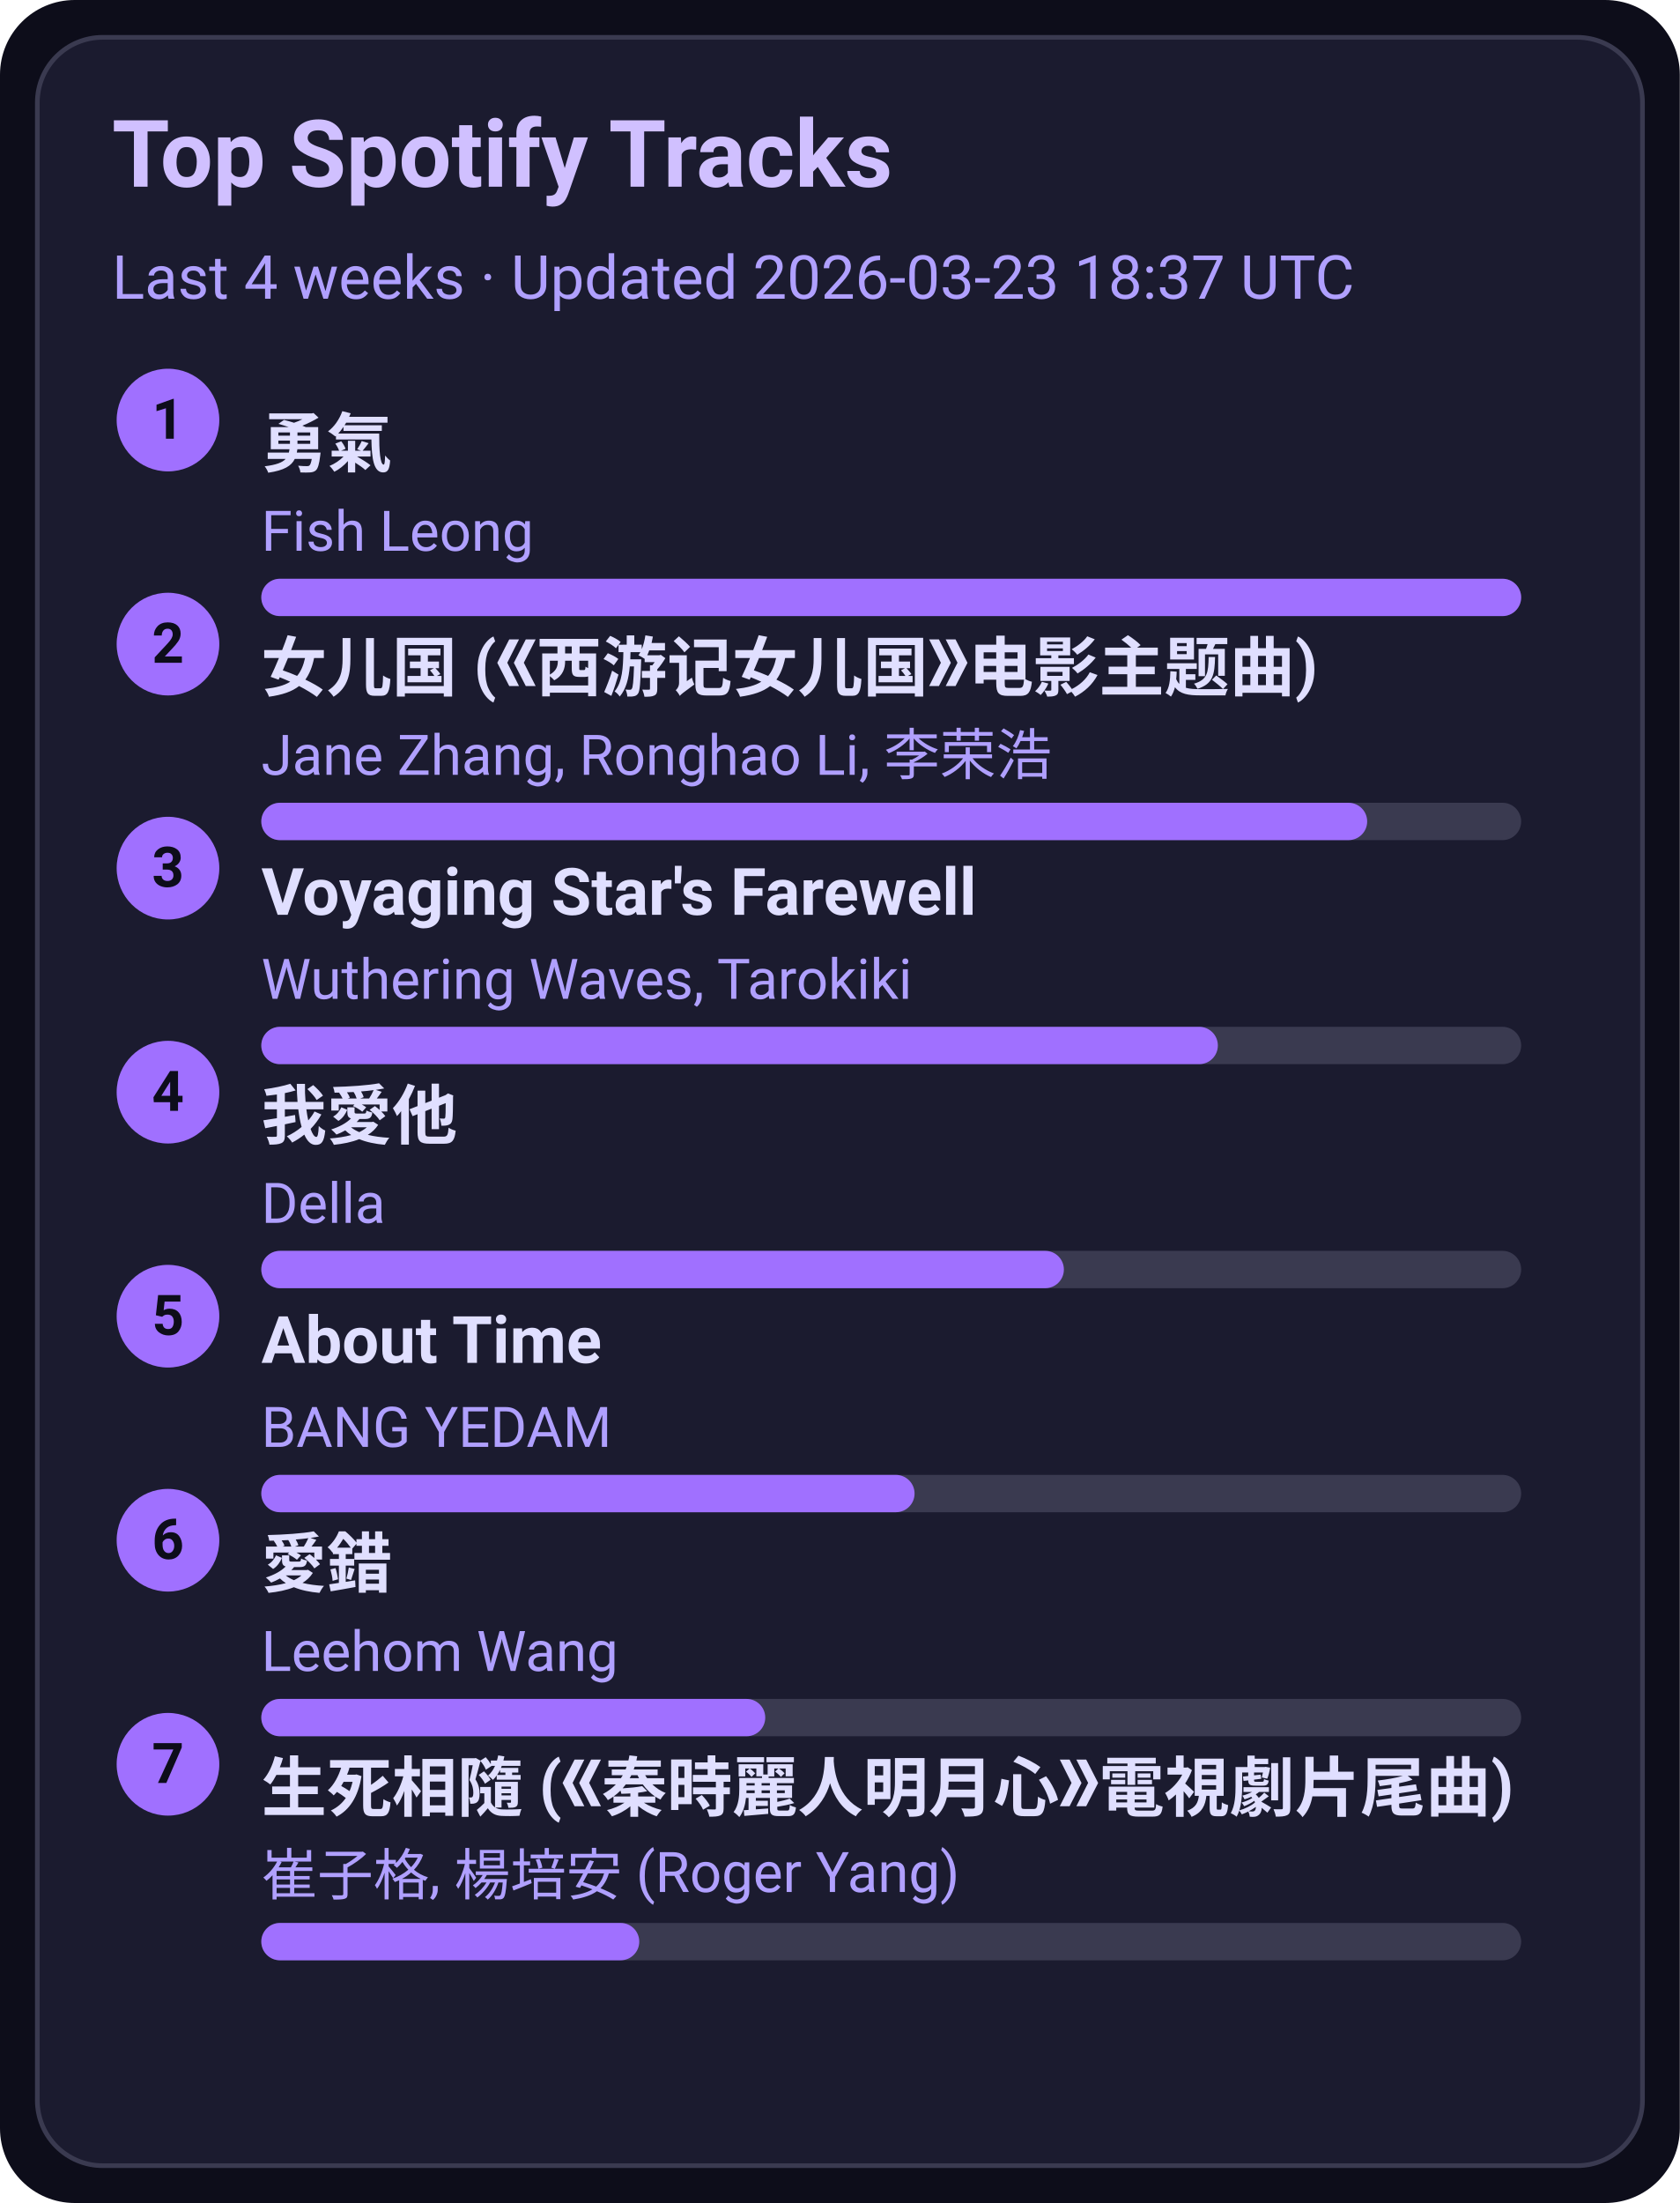
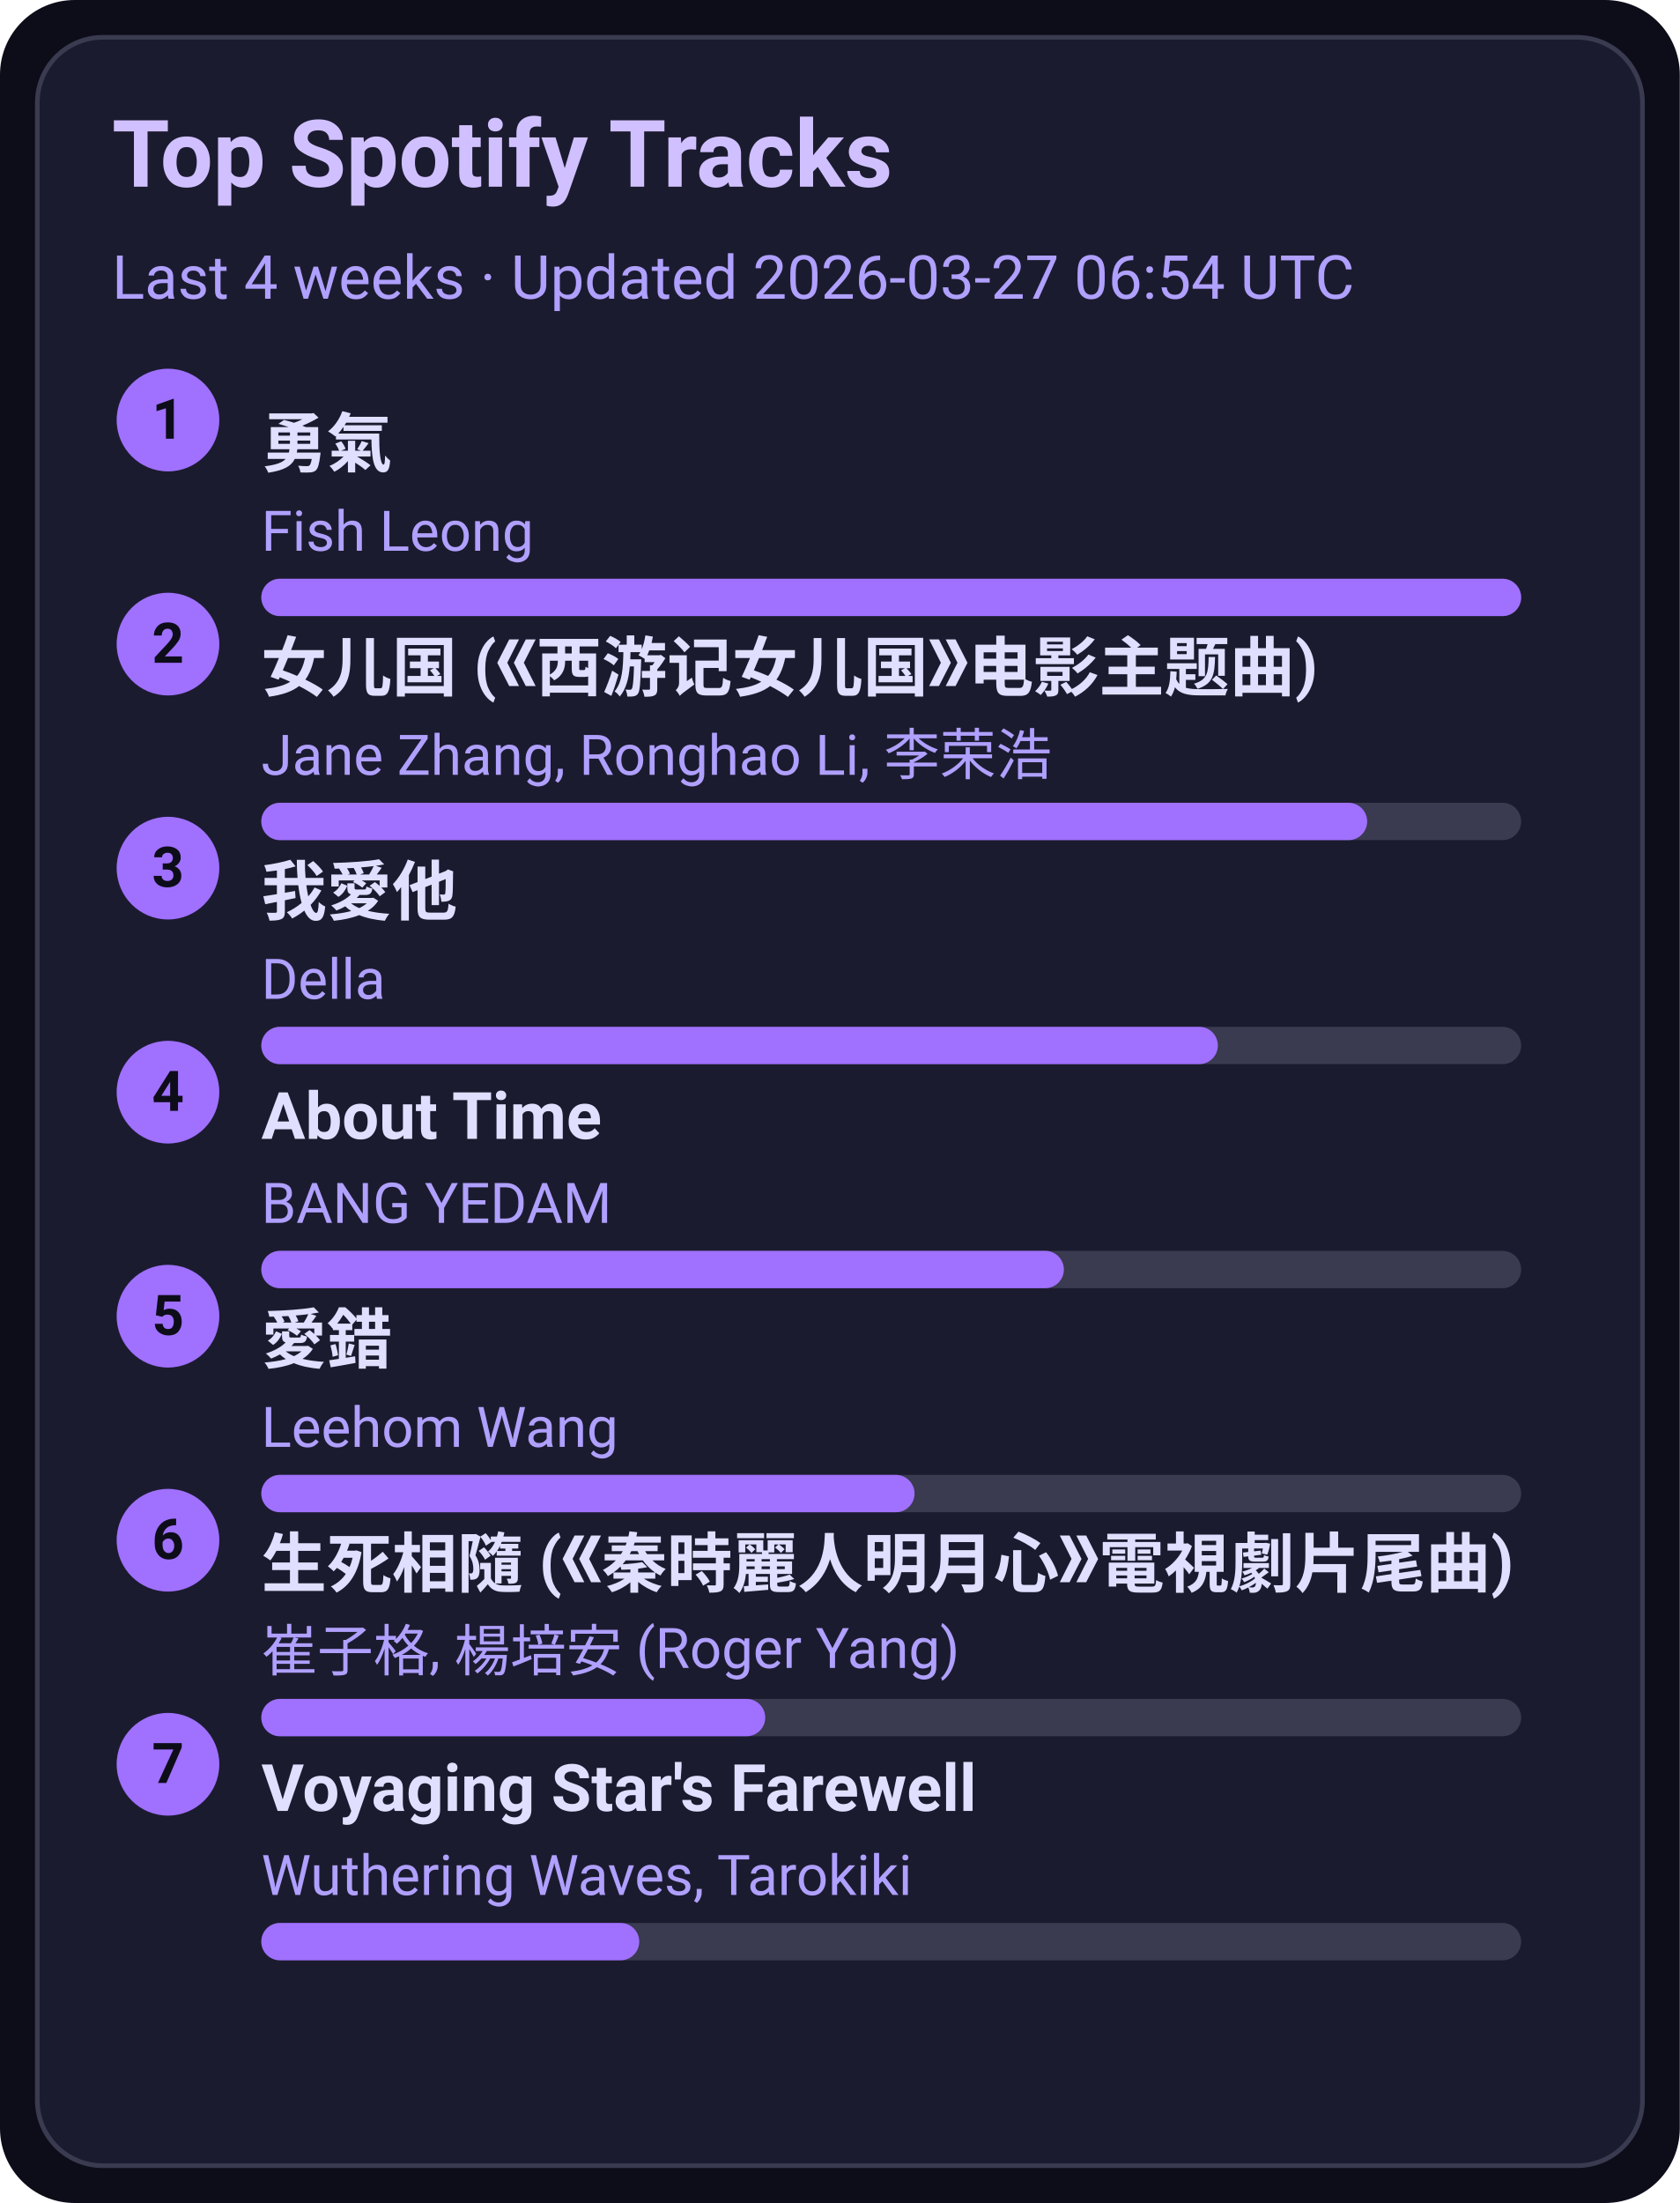
<svg xmlns="http://www.w3.org/2000/svg" width="360" height="472" viewBox="0 0 360 472">
  <style>text{font-family:-apple-system,BlinkMacSystemFont,Segoe UI,Roboto,Ubuntu,Helvetica Neue,Arial,Noto Sans,sans-serif}</style>
  <rect width="360" height="472" rx="16" fill="#0d0d1a" />
  <rect x="8" y="8" width="344" height="456" rx="14" fill="#1b1b2f" stroke="#3a3a50" />
  <text x="24" y="40" font-size="20" fill="#d0c0ff" font-weight="600">Top Spotify Tracks</text>
-   <text x="24" y="64" font-size="13" fill="#b0a0ff">Last 4 weeks · Updated 2026-03-23 18:37 UTC</text>
+   <text x="24" y="64" font-size="13" fill="#b0a0ff">Last 4 weeks · Updated 2026-03-27 06:54 UTC</text>
  <circle cx="36" cy="90" r="11" fill="#a070ff" />
  <text x="36" y="94" text-anchor="middle" font-size="12" fill="#0d0d1a" font-weight="700">1</text>
  <a href="https://open.spotify.com/track/1SNF1IdMuKPDhw9HTrdcvM" target="_blank" rel="noopener noreferrer">
    <text x="56" y="100" font-size="14" fill="#e0dfff" font-weight="600">勇氣</text>
  </a>
  <text x="56" y="118" font-size="12" fill="#b0a0ff">Fish Leong</text>
  <rect x="56" y="124" width="270" height="8" rx="4" fill="#3a3a50" />
  <rect x="56" y="124" width="270" height="8" rx="4" fill="#a070ff" />
  <circle cx="36" cy="138" r="11" fill="#a070ff" />
  <text x="36" y="142" text-anchor="middle" font-size="12" fill="#0d0d1a" font-weight="700">2</text>
  <a href="https://open.spotify.com/track/5vfCdwOheQGcrR91ATpL2k" target="_blank" rel="noopener noreferrer">
    <text x="56" y="148" font-size="14" fill="#e0dfff" font-weight="600">女儿国 (《西游记女儿国》电影主题曲)</text>
  </a>
  <text x="56" y="166" font-size="12" fill="#b0a0ff">Jane Zhang, Ronghao Li, 李荣浩</text>
  <rect x="56" y="172" width="270" height="8" rx="4" fill="#3a3a50" />
  <rect x="56" y="172" width="237" height="8" rx="4" fill="#a070ff" />
  <circle cx="36" cy="186" r="11" fill="#a070ff" />
  <text x="36" y="190" text-anchor="middle" font-size="12" fill="#0d0d1a" font-weight="700">3</text>
-   <a href="https://open.spotify.com/track/3uI2KolgU1Pt41ywffsggr" target="_blank" rel="noopener noreferrer">
-     <text x="56" y="196" font-size="14" fill="#e0dfff" font-weight="600">Voyaging Star's Farewell</text>
+   <a href="https://open.spotify.com/track/2qOitAAyMgHOs0cMilqf8k" target="_blank" rel="noopener noreferrer">
+     <text x="56" y="196" font-size="14" fill="#e0dfff" font-weight="600">我愛他</text>
  </a>
-   <text x="56" y="214" font-size="12" fill="#b0a0ff">Wuthering Waves, Tarokiki</text>
+   <text x="56" y="214" font-size="12" fill="#b0a0ff">Della</text>
  <rect x="56" y="220" width="270" height="8" rx="4" fill="#3a3a50" />
  <rect x="56" y="220" width="205" height="8" rx="4" fill="#a070ff" />
  <circle cx="36" cy="234" r="11" fill="#a070ff" />
  <text x="36" y="238" text-anchor="middle" font-size="12" fill="#0d0d1a" font-weight="700">4</text>
-   <a href="https://open.spotify.com/track/2qOitAAyMgHOs0cMilqf8k" target="_blank" rel="noopener noreferrer">
-     <text x="56" y="244" font-size="14" fill="#e0dfff" font-weight="600">我愛他</text>
+   <a href="https://open.spotify.com/track/7rsNstm9iwgjGVB1d4vWpf" target="_blank" rel="noopener noreferrer">
+     <text x="56" y="244" font-size="14" fill="#e0dfff" font-weight="600">About Time</text>
  </a>
-   <text x="56" y="262" font-size="12" fill="#b0a0ff">Della</text>
+   <text x="56" y="262" font-size="12" fill="#b0a0ff">BANG YEDAM</text>
  <rect x="56" y="268" width="270" height="8" rx="4" fill="#3a3a50" />
  <rect x="56" y="268" width="172" height="8" rx="4" fill="#a070ff" />
  <circle cx="36" cy="282" r="11" fill="#a070ff" />
  <text x="36" y="286" text-anchor="middle" font-size="12" fill="#0d0d1a" font-weight="700">5</text>
-   <a href="https://open.spotify.com/track/7rsNstm9iwgjGVB1d4vWpf" target="_blank" rel="noopener noreferrer">
-     <text x="56" y="292" font-size="14" fill="#e0dfff" font-weight="600">About Time</text>
+   <a href="https://open.spotify.com/track/4vdX5mQE0oXkflFqsqQkUP" target="_blank" rel="noopener noreferrer">
+     <text x="56" y="292" font-size="14" fill="#e0dfff" font-weight="600">愛錯</text>
  </a>
-   <text x="56" y="310" font-size="12" fill="#b0a0ff">BANG YEDAM</text>
+   <text x="56" y="310" font-size="12" fill="#b0a0ff">Leehom Wang</text>
  <rect x="56" y="316" width="270" height="8" rx="4" fill="#3a3a50" />
  <rect x="56" y="316" width="140" height="8" rx="4" fill="#a070ff" />
  <circle cx="36" cy="330" r="11" fill="#a070ff" />
  <text x="36" y="334" text-anchor="middle" font-size="12" fill="#0d0d1a" font-weight="700">6</text>
-   <a href="https://open.spotify.com/track/4vdX5mQE0oXkflFqsqQkUP" target="_blank" rel="noopener noreferrer">
-     <text x="56" y="340" font-size="14" fill="#e0dfff" font-weight="600">愛錯</text>
+   <a href="https://open.spotify.com/track/6qiDtcYiZOQ4HRuC8U55EM" target="_blank" rel="noopener noreferrer">
+     <text x="56" y="340" font-size="14" fill="#e0dfff" font-weight="600">生死相隨 (《秦時麗人明月心》電視劇片尾曲)</text>
  </a>
-   <text x="56" y="358" font-size="12" fill="#b0a0ff">Leehom Wang</text>
+   <text x="56" y="358" font-size="12" fill="#b0a0ff">崔子格, 楊培安 (Roger Yang)</text>
  <rect x="56" y="364" width="270" height="8" rx="4" fill="#3a3a50" />
  <rect x="56" y="364" width="108" height="8" rx="4" fill="#a070ff" />
  <circle cx="36" cy="378" r="11" fill="#a070ff" />
  <text x="36" y="382" text-anchor="middle" font-size="12" fill="#0d0d1a" font-weight="700">7</text>
-   <a href="https://open.spotify.com/track/6qiDtcYiZOQ4HRuC8U55EM" target="_blank" rel="noopener noreferrer">
-     <text x="56" y="388" font-size="14" fill="#e0dfff" font-weight="600">生死相隨 (《秦時麗人明月心》電視劇片尾曲)</text>
+   <a href="https://open.spotify.com/track/3uI2KolgU1Pt41ywffsggr" target="_blank" rel="noopener noreferrer">
+     <text x="56" y="388" font-size="14" fill="#e0dfff" font-weight="600">Voyaging Star's Farewell</text>
  </a>
-   <text x="56" y="406" font-size="12" fill="#b0a0ff">崔子格, 楊培安 (Roger Yang)</text>
+   <text x="56" y="406" font-size="12" fill="#b0a0ff">Wuthering Waves, Tarokiki</text>
  <rect x="56" y="412" width="270" height="8" rx="4" fill="#3a3a50" />
  <rect x="56" y="412" width="81" height="8" rx="4" fill="#a070ff" />
</svg>
